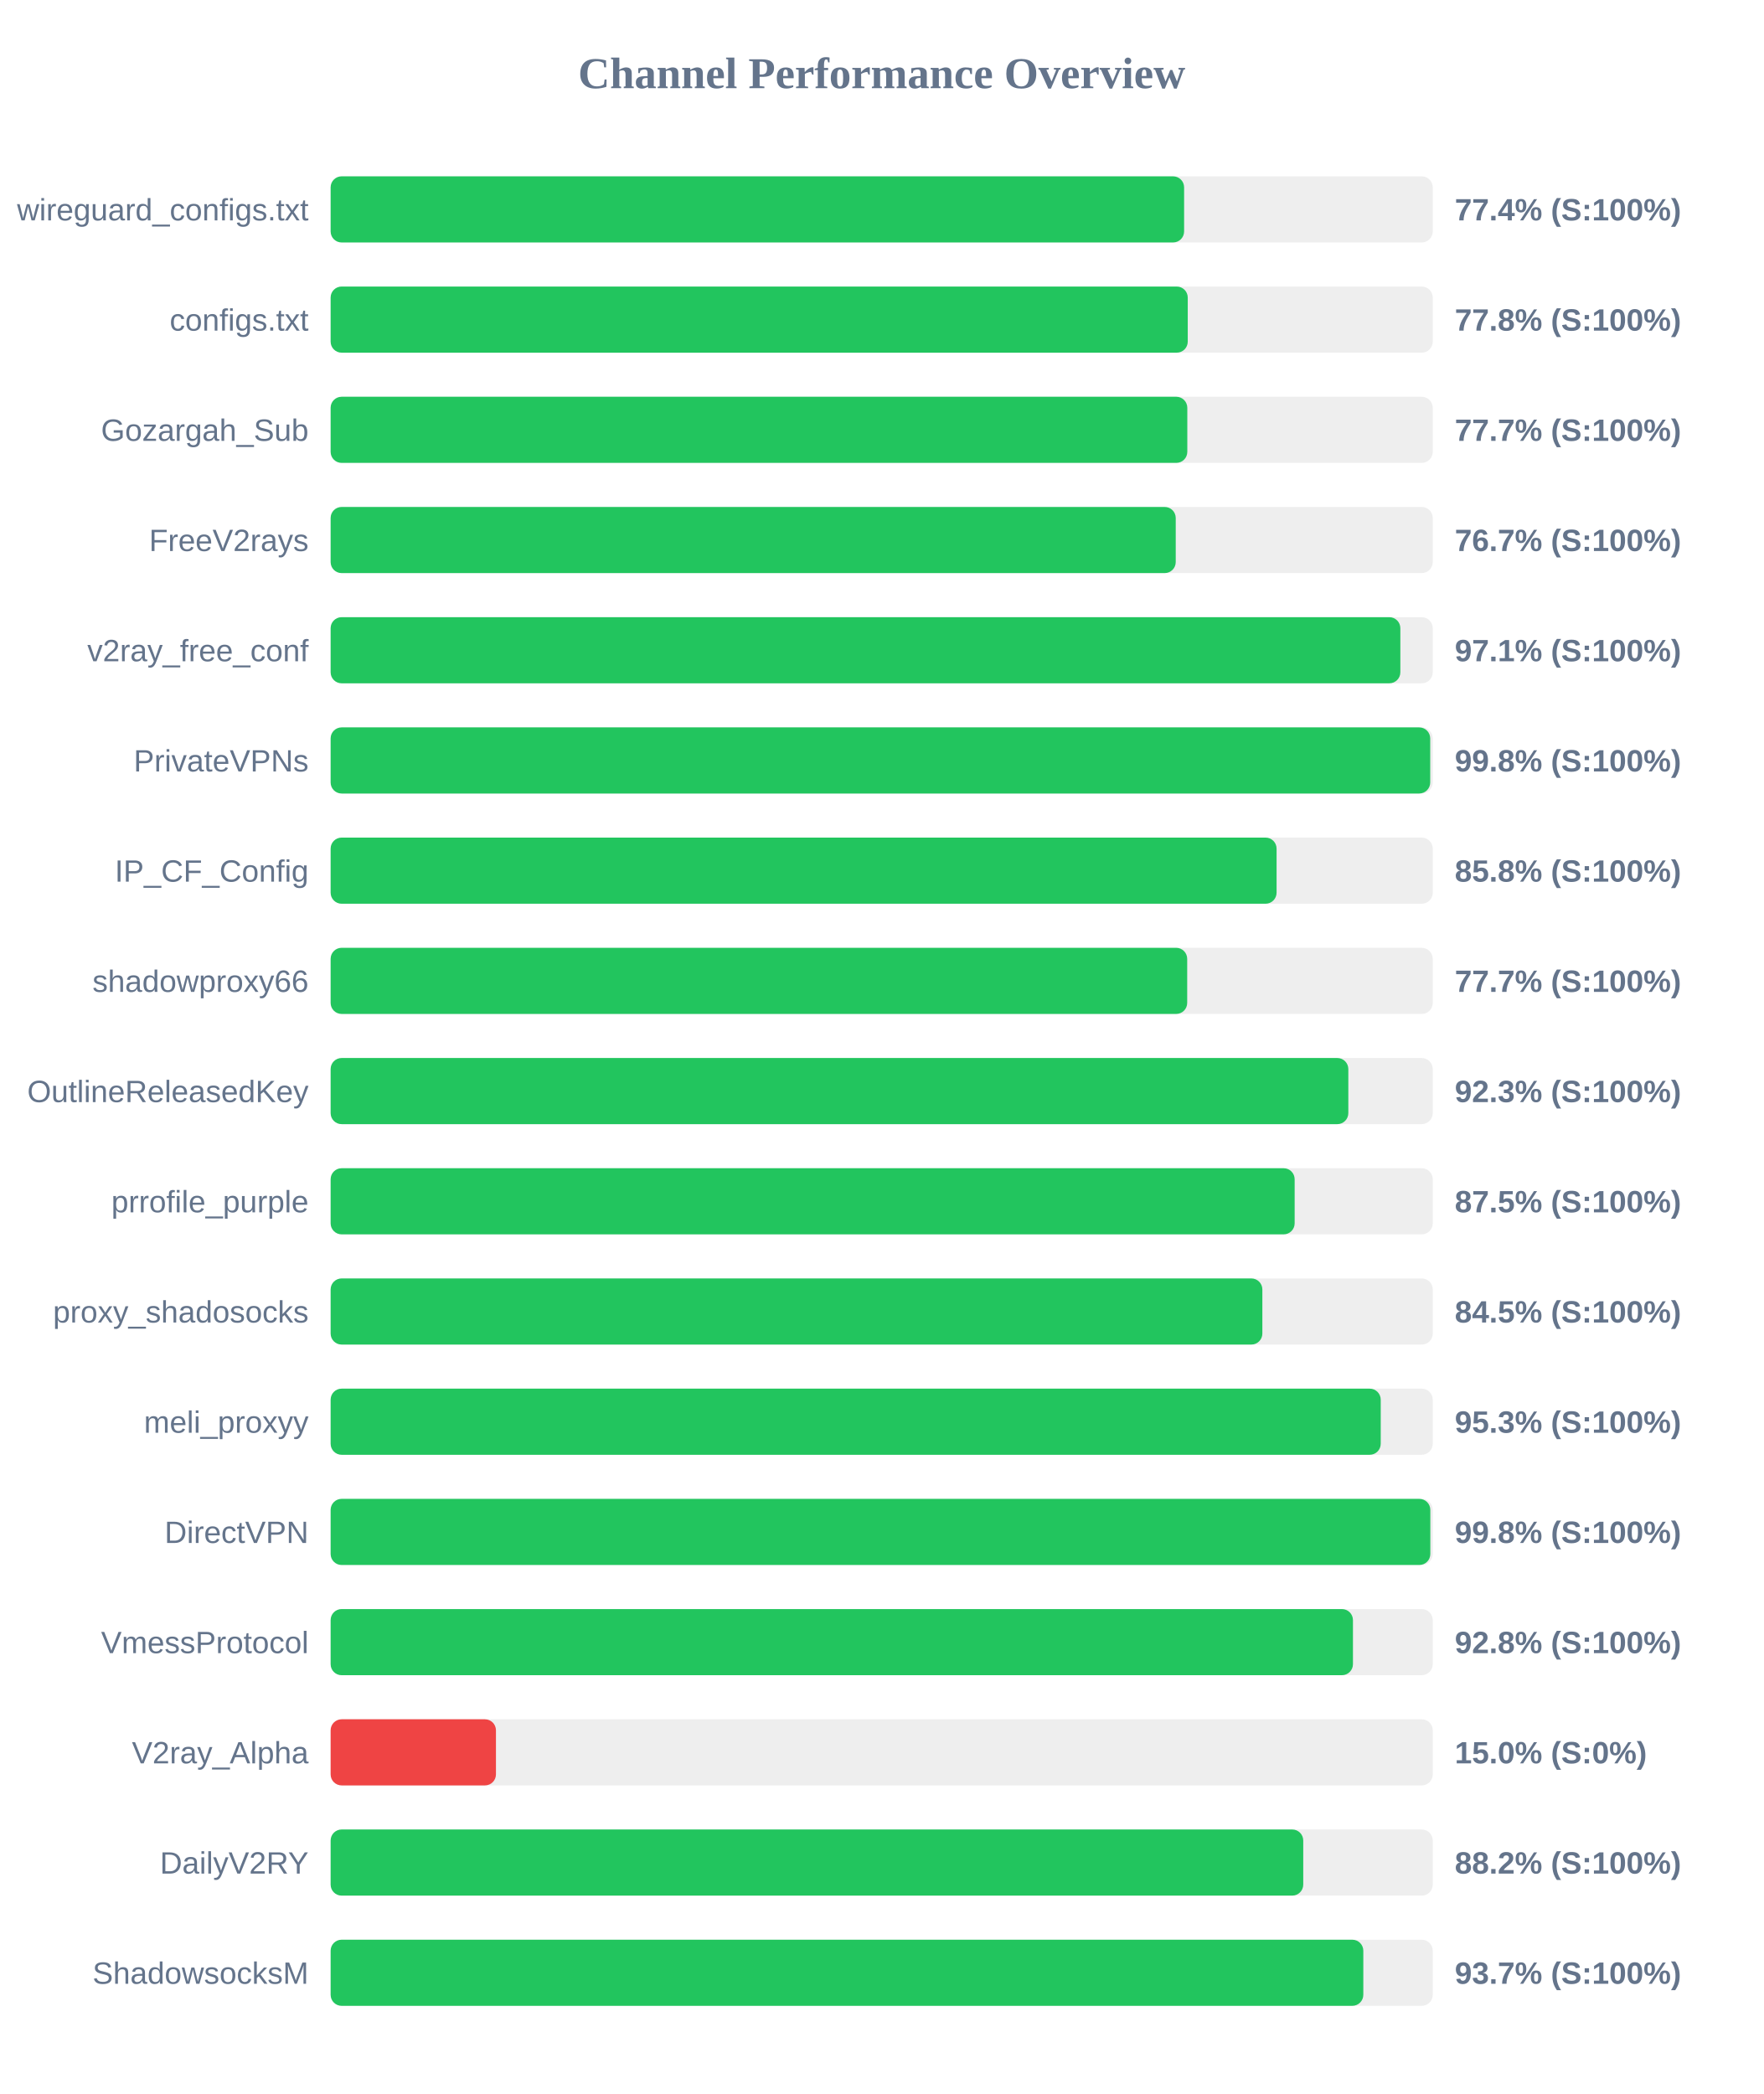
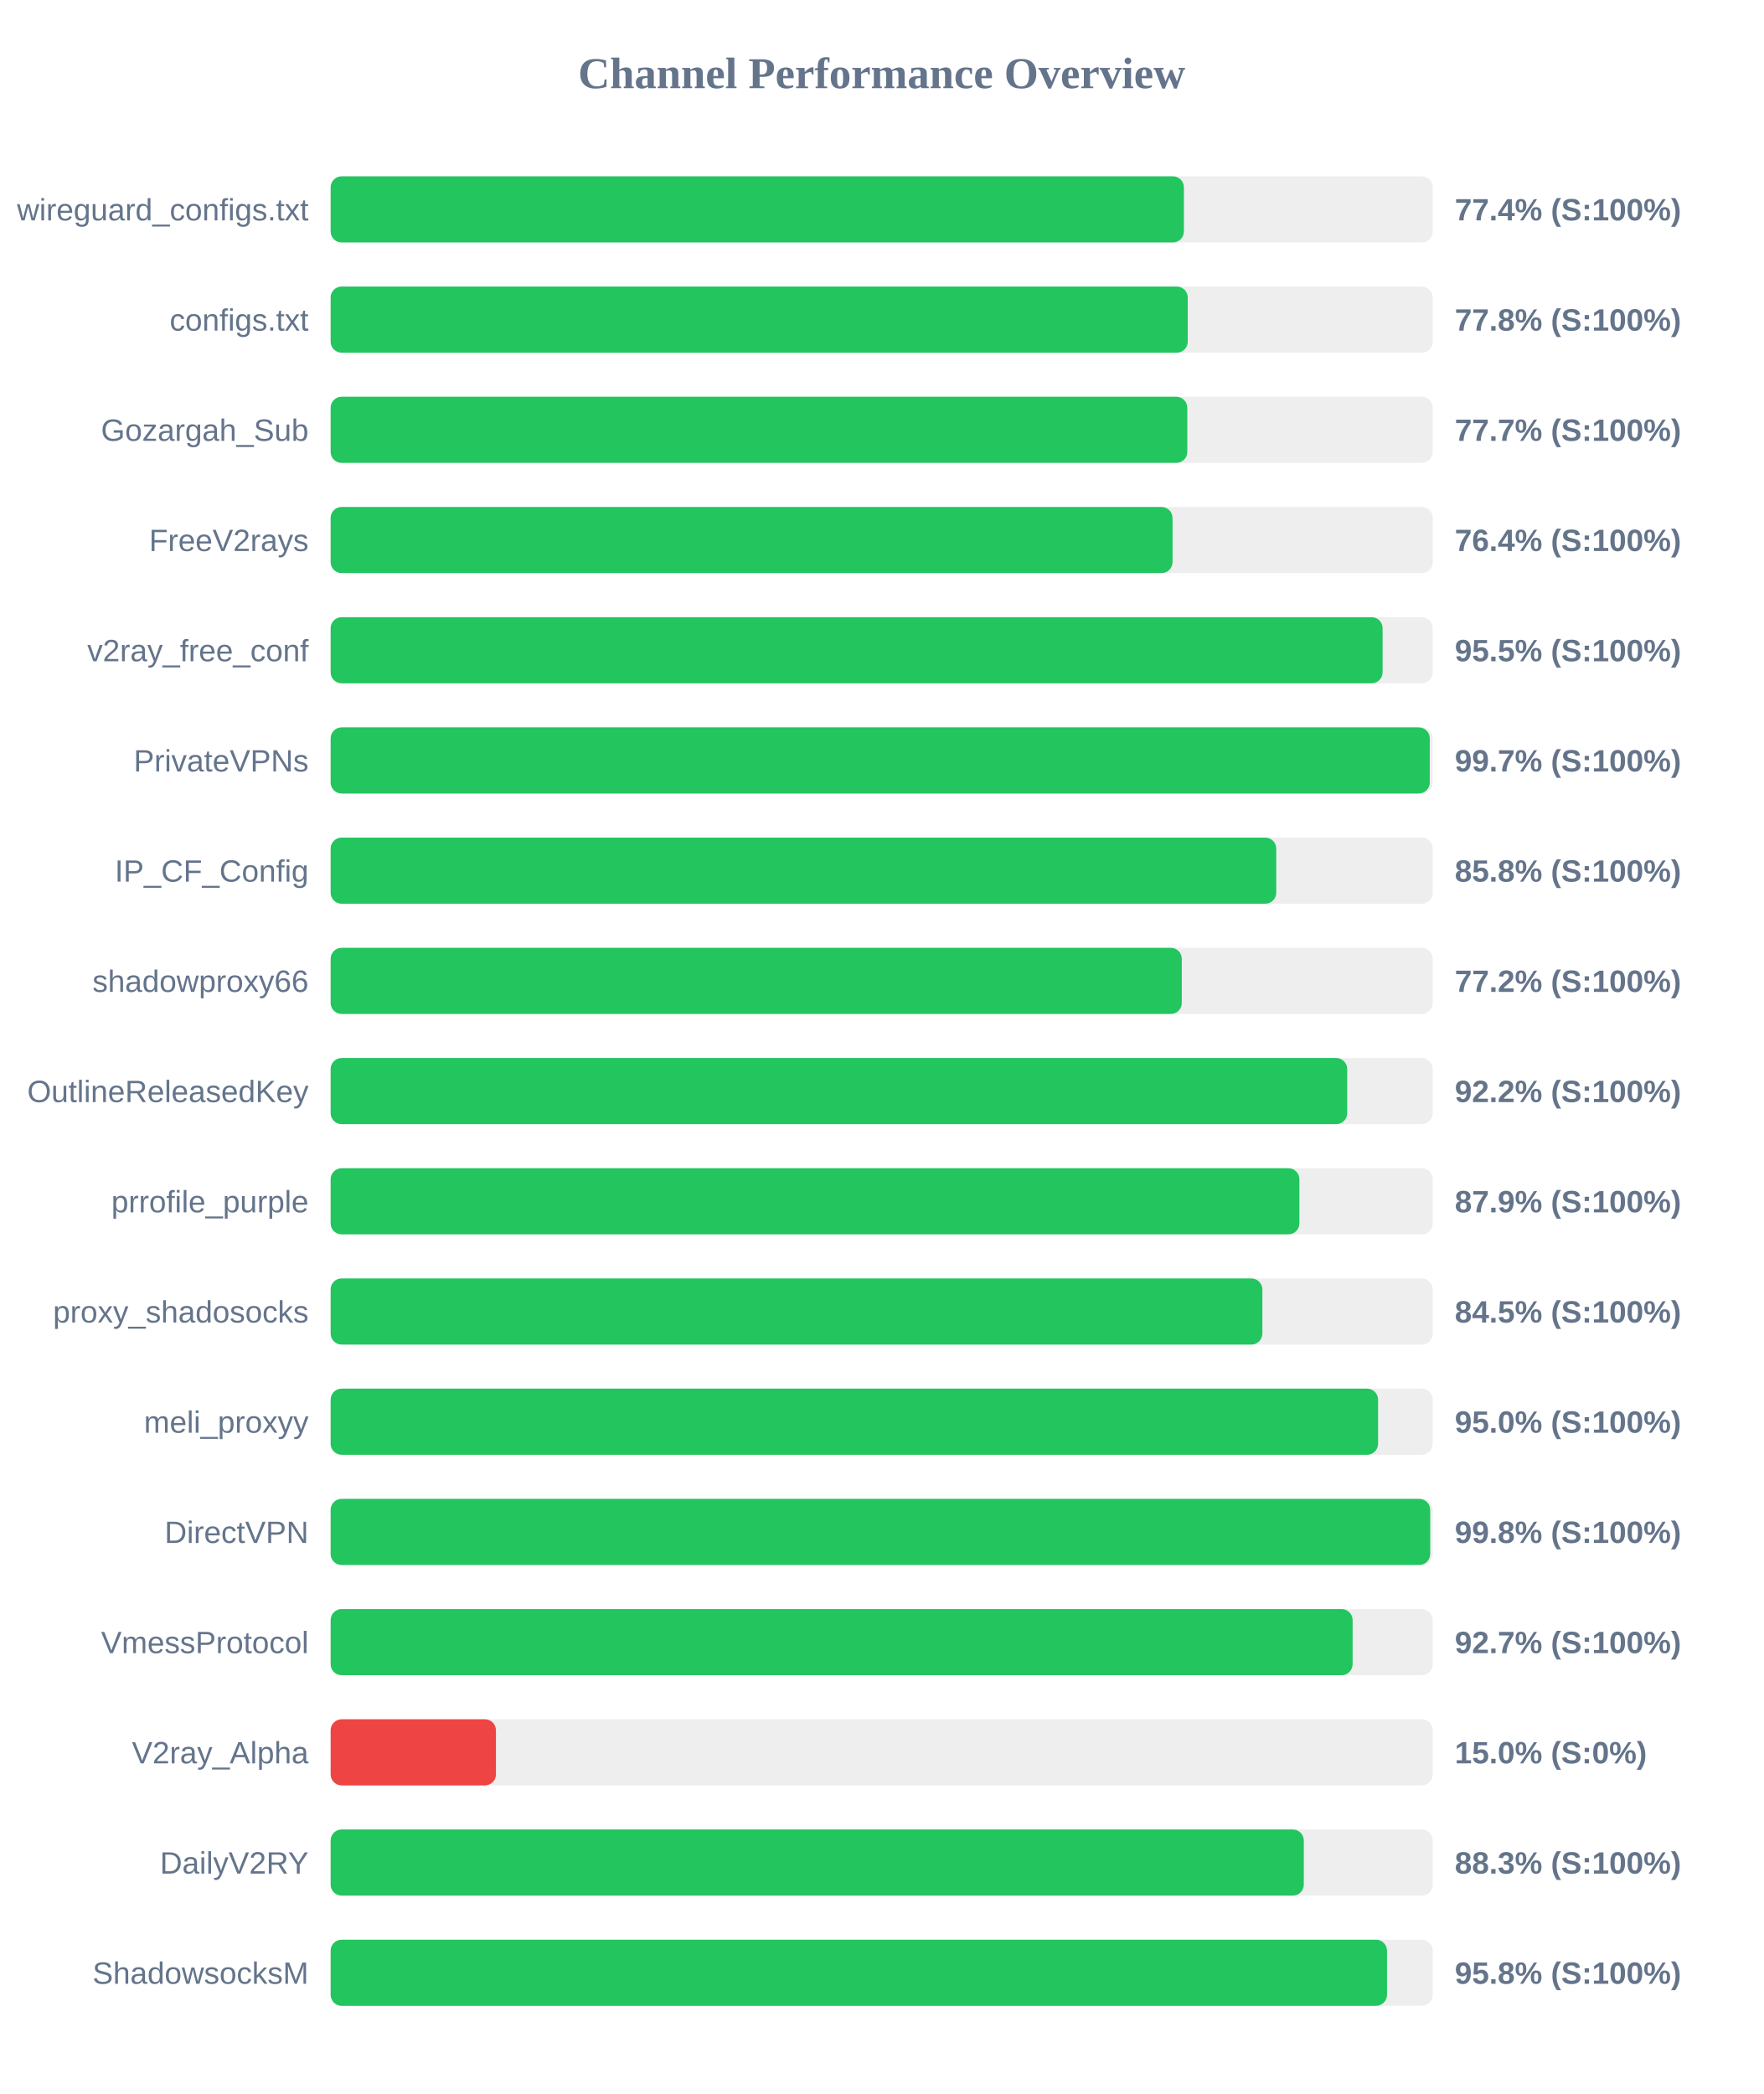
<svg xmlns="http://www.w3.org/2000/svg" width="800" height="950" version="1.1">
  <style>
        .row { font: 14px Arial; fill: #64748b; }
        .score { font: bold 14px Arial; fill: #64748b; }
    </style>
  <text x="400" y="40" text-anchor="middle" font-size="20px" font-weight="bold" fill="#64748b">Channel Performance Overview</text>
  <rect x="150" y="80" width="500" height="30" fill="#eee" rx="5" />
-   <rect x="150" y="80" width="387.2" height="30" fill="#22c55e" rx="5" />
+   <rect x="150" y="80" width="387.1" height="30" fill="#22c55e" rx="5" />
  <text x="140" y="100" text-anchor="end" class="row">wireguard_configs.txt</text>
  <text x="660" y="100" text-anchor="start" class="score">77.4% (S:100%)</text>
  <rect x="150" y="130" width="500" height="30" fill="#eee" rx="5" />
  <rect x="150" y="130" width="388.85" height="30" fill="#22c55e" rx="5" />
  <text x="140" y="150" text-anchor="end" class="row">configs.txt</text>
  <text x="660" y="150" text-anchor="start" class="score">77.8% (S:100%)</text>
  <rect x="150" y="180" width="500" height="30" fill="#eee" rx="5" />
  <rect x="150" y="180" width="388.65" height="30" fill="#22c55e" rx="5" />
  <text x="140" y="200" text-anchor="end" class="row">Gozargah_Sub</text>
  <text x="660" y="200" text-anchor="start" class="score">77.7% (S:100%)</text>
  <rect x="150" y="230" width="500" height="30" fill="#eee" rx="5" />
-   <rect x="150" y="230" width="383.4" height="30" fill="#22c55e" rx="5" />
+   <rect x="150" y="230" width="381.95" height="30" fill="#22c55e" rx="5" />
  <text x="140" y="250" text-anchor="end" class="row">FreeV2rays</text>
-   <text x="660" y="250" text-anchor="start" class="score">76.7% (S:100%)</text>
+   <text x="660" y="250" text-anchor="start" class="score">76.4% (S:100%)</text>
  <rect x="150" y="280" width="500" height="30" fill="#eee" rx="5" />
-   <rect x="150" y="280" width="485.3" height="30" fill="#22c55e" rx="5" />
+   <rect x="150" y="280" width="477.25" height="30" fill="#22c55e" rx="5" />
  <text x="140" y="300" text-anchor="end" class="row">v2ray_free_conf</text>
-   <text x="660" y="300" text-anchor="start" class="score">97.1% (S:100%)</text>
+   <text x="660" y="300" text-anchor="start" class="score">95.5% (S:100%)</text>
  <rect x="150" y="330" width="500" height="30" fill="#eee" rx="5" />
-   <rect x="150" y="330" width="498.85" height="30" fill="#22c55e" rx="5" />
+   <rect x="150" y="330" width="498.65" height="30" fill="#22c55e" rx="5" />
  <text x="140" y="350" text-anchor="end" class="row">PrivateVPNs</text>
-   <text x="660" y="350" text-anchor="start" class="score">99.8% (S:100%)</text>
+   <text x="660" y="350" text-anchor="start" class="score">99.7% (S:100%)</text>
  <rect x="150" y="380" width="500" height="30" fill="#eee" rx="5" />
-   <rect x="150" y="380" width="429.15" height="30" fill="#22c55e" rx="5" />
+   <rect x="150" y="380" width="429.0" height="30" fill="#22c55e" rx="5" />
  <text x="140" y="400" text-anchor="end" class="row">IP_CF_Config</text>
  <text x="660" y="400" text-anchor="start" class="score">85.8% (S:100%)</text>
  <rect x="150" y="430" width="500" height="30" fill="#eee" rx="5" />
-   <rect x="150" y="430" width="388.6" height="30" fill="#22c55e" rx="5" />
+   <rect x="150" y="430" width="386.15" height="30" fill="#22c55e" rx="5" />
  <text x="140" y="450" text-anchor="end" class="row">shadowproxy66</text>
-   <text x="660" y="450" text-anchor="start" class="score">77.7% (S:100%)</text>
+   <text x="660" y="450" text-anchor="start" class="score">77.2% (S:100%)</text>
  <rect x="150" y="480" width="500" height="30" fill="#eee" rx="5" />
-   <rect x="150" y="480" width="461.7" height="30" fill="#22c55e" rx="5" />
+   <rect x="150" y="480" width="461.2" height="30" fill="#22c55e" rx="5" />
  <text x="140" y="500" text-anchor="end" class="row">OutlineReleasedKey</text>
-   <text x="660" y="500" text-anchor="start" class="score">92.3% (S:100%)</text>
+   <text x="660" y="500" text-anchor="start" class="score">92.2% (S:100%)</text>
  <rect x="150" y="530" width="500" height="30" fill="#eee" rx="5" />
-   <rect x="150" y="530" width="437.35" height="30" fill="#22c55e" rx="5" />
+   <rect x="150" y="530" width="439.5" height="30" fill="#22c55e" rx="5" />
  <text x="140" y="550" text-anchor="end" class="row">prrofile_purple</text>
-   <text x="660" y="550" text-anchor="start" class="score">87.5% (S:100%)</text>
+   <text x="660" y="550" text-anchor="start" class="score">87.9% (S:100%)</text>
  <rect x="150" y="580" width="500" height="30" fill="#eee" rx="5" />
  <rect x="150" y="580" width="422.7" height="30" fill="#22c55e" rx="5" />
  <text x="140" y="600" text-anchor="end" class="row">proxy_shadosocks</text>
  <text x="660" y="600" text-anchor="start" class="score">84.5% (S:100%)</text>
  <rect x="150" y="630" width="500" height="30" fill="#eee" rx="5" />
-   <rect x="150" y="630" width="476.4" height="30" fill="#22c55e" rx="5" />
+   <rect x="150" y="630" width="475.2" height="30" fill="#22c55e" rx="5" />
  <text x="140" y="650" text-anchor="end" class="row">meli_proxyy</text>
-   <text x="660" y="650" text-anchor="start" class="score">95.3% (S:100%)</text>
+   <text x="660" y="650" text-anchor="start" class="score">95.0% (S:100%)</text>
  <rect x="150" y="680" width="500" height="30" fill="#eee" rx="5" />
-   <rect x="150" y="680" width="498.9" height="30" fill="#22c55e" rx="5" />
+   <rect x="150" y="680" width="498.85" height="30" fill="#22c55e" rx="5" />
  <text x="140" y="700" text-anchor="end" class="row">DirectVPN</text>
  <text x="660" y="700" text-anchor="start" class="score">99.8% (S:100%)</text>
  <rect x="150" y="730" width="500" height="30" fill="#eee" rx="5" />
-   <rect x="150" y="730" width="463.8" height="30" fill="#22c55e" rx="5" />
+   <rect x="150" y="730" width="463.65" height="30" fill="#22c55e" rx="5" />
  <text x="140" y="750" text-anchor="end" class="row">VmessProtocol</text>
-   <text x="660" y="750" text-anchor="start" class="score">92.8% (S:100%)</text>
+   <text x="660" y="750" text-anchor="start" class="score">92.7% (S:100%)</text>
  <rect x="150" y="780" width="500" height="30" fill="#eee" rx="5" />
  <rect x="150" y="780" width="75.0" height="30" fill="#ef4444" rx="5" />
  <text x="140" y="800" text-anchor="end" class="row">V2ray_Alpha</text>
  <text x="660" y="800" text-anchor="start" class="score">15.0% (S:0%)</text>
  <rect x="150" y="830" width="500" height="30" fill="#eee" rx="5" />
-   <rect x="150" y="830" width="441.25" height="30" fill="#22c55e" rx="5" />
+   <rect x="150" y="830" width="441.5" height="30" fill="#22c55e" rx="5" />
  <text x="140" y="850" text-anchor="end" class="row">DailyV2RY</text>
-   <text x="660" y="850" text-anchor="start" class="score">88.2% (S:100%)</text>
+   <text x="660" y="850" text-anchor="start" class="score">88.3% (S:100%)</text>
  <rect x="150" y="880" width="500" height="30" fill="#eee" rx="5" />
-   <rect x="150" y="880" width="468.5" height="30" fill="#22c55e" rx="5" />
+   <rect x="150" y="880" width="479.25" height="30" fill="#22c55e" rx="5" />
  <text x="140" y="900" text-anchor="end" class="row">ShadowsocksM</text>
-   <text x="660" y="900" text-anchor="start" class="score">93.7% (S:100%)</text>
+   <text x="660" y="900" text-anchor="start" class="score">95.8% (S:100%)</text>
</svg>
